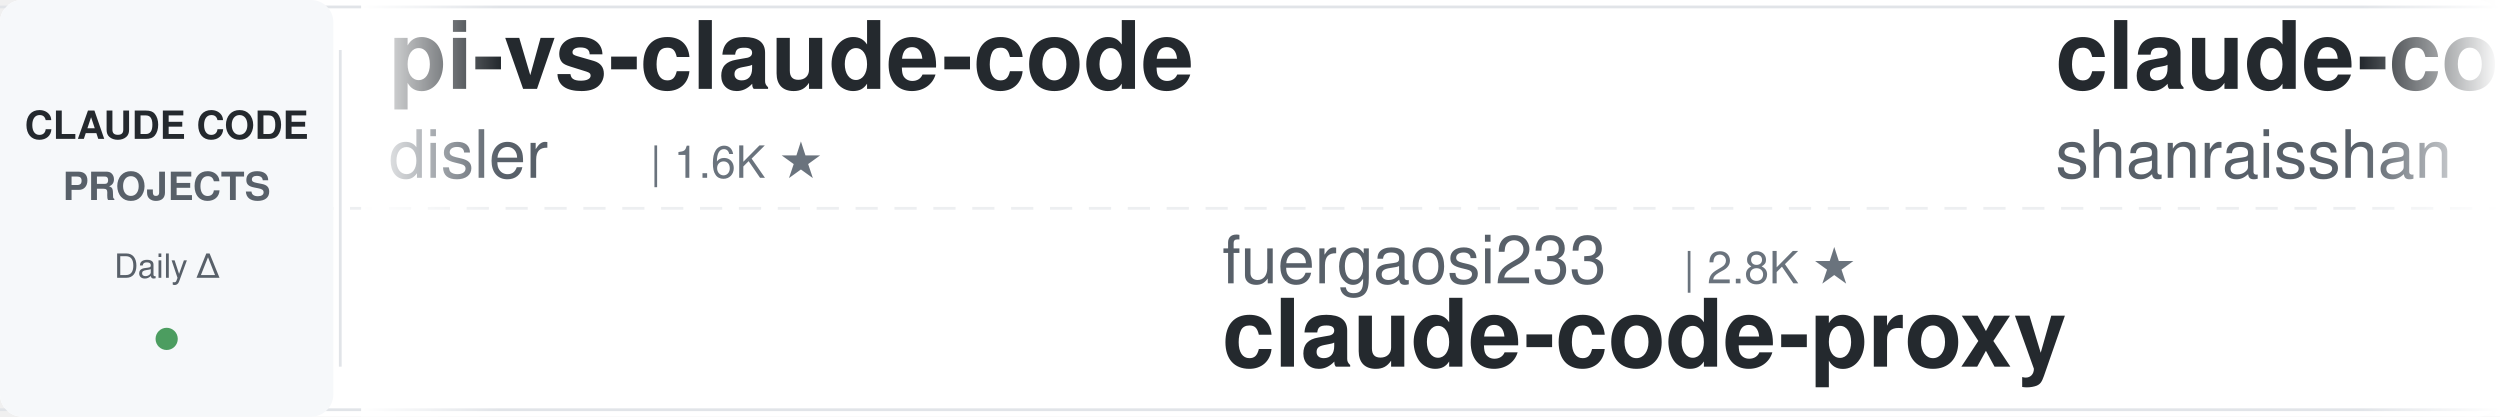
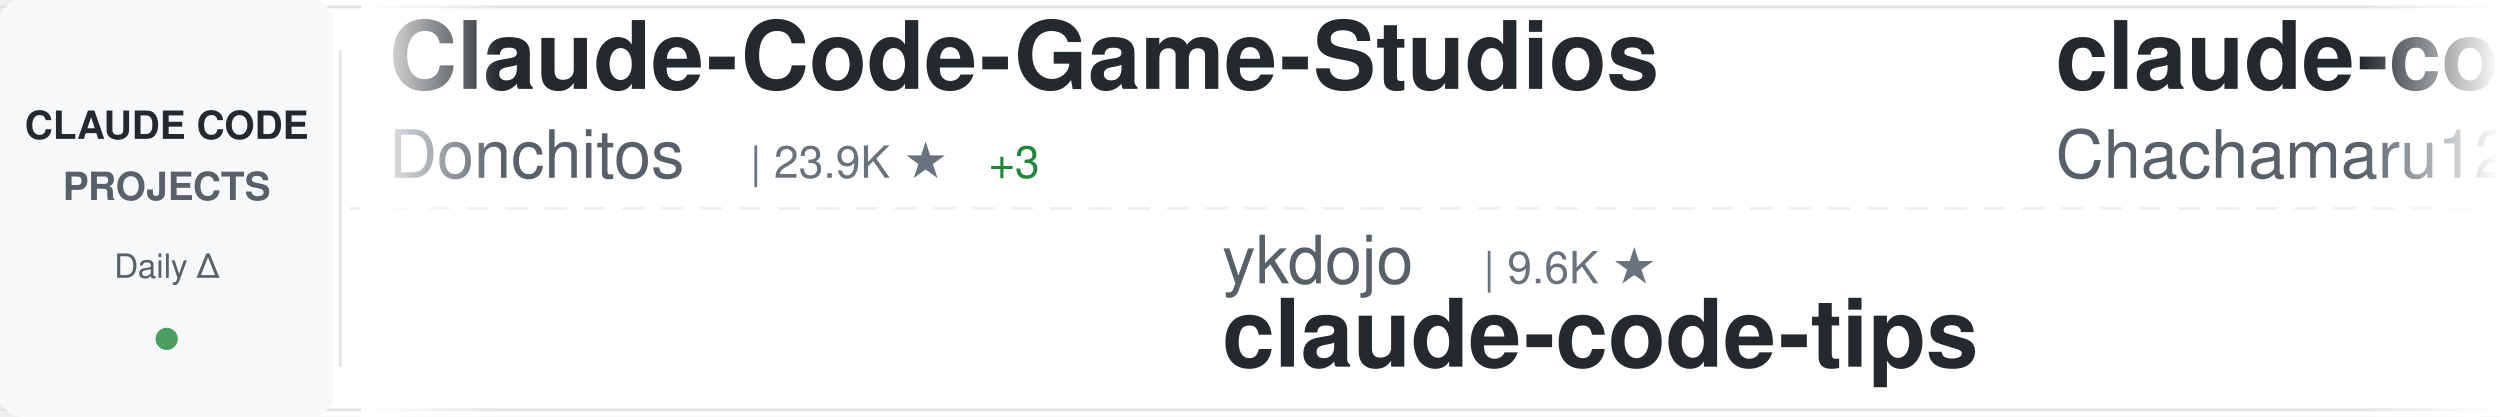
<svg xmlns="http://www.w3.org/2000/svg" width="900" height="150">
  <defs>
    <linearGradient id="awesomeLeftFade" x1="0%" y1="0%" x2="100%" y2="0%">
      <stop offset="0%" style="stop-color:#ffffff;stop-opacity:1" />
      <stop offset="100%" style="stop-color:#ffffff;stop-opacity:0" />
    </linearGradient>
    <linearGradient id="awesomeRightFade" x1="0%" y1="0%" x2="100%" y2="0%">
      <stop offset="0%" style="stop-color:#ffffff;stop-opacity:0" />
      <stop offset="100%" style="stop-color:#ffffff;stop-opacity:1" />
    </linearGradient>
  </defs>
  <rect width="900" height="150" fill="#ffffff" rx="8" />
  <rect x="0" y="2" width="900" height="1" fill="#e1e4e8" />
  <rect x="0" y="147" width="900" height="1" fill="#e1e4e8" />
  <line x1="0" y1="75" x2="900" y2="75" stroke="#e1e4e8" stroke-width="1" stroke-dasharray="8 6" opacity="0.6" />
  <rect x="0" y="0" width="120" height="150" fill="#f6f8fa" rx="8" />
  <text x="60" y="50" font-family="-apple-system, BlinkMacSystemFont, 'Segoe UI', Helvetica, Arial, sans-serif" font-size="14" font-weight="600" fill="#24292e" text-anchor="middle">CLAUDE CODE</text>
  <text x="60" y="72" font-family="-apple-system, BlinkMacSystemFont, 'Segoe UI', Helvetica, Arial, sans-serif" font-size="14" font-weight="600" fill="#586069" text-anchor="middle">PROJECTS</text>
  <text x="60" y="100" font-family="-apple-system, BlinkMacSystemFont, 'Segoe UI', Helvetica, Arial, sans-serif" font-size="12" font-weight="500" fill="#586069" text-anchor="middle">Daily Δ</text>
  <circle cx="60" cy="122" r="4" fill="#22863a" opacity="0.8" />
  <rect x="122" y="18" width="1" height="114" fill="#e1e4e8" />
  <clipPath id="awesomeTickerClip">
    <rect x="130" y="0" width="770" height="150" />
  </clipPath>
  <g clip-path="url(#awesomeTickerClip)">
    <g id="awesomeTickerItems">
      <animateTransform attributeName="transform" attributeType="XML" type="translate" from="0 0" to="-3000 0" dur="54s" repeatCount="indefinite" />
      <g transform="translate(0, 0)">
-         <text x="140" y="32" font-family="-apple-system, BlinkMacSystemFont, 'Segoe UI', Helvetica, Arial, sans-serif" font-size="34" font-weight="600" fill="#24292e">pi-vs-claude-code</text>
-         <text x="140" y="64" font-family="-apple-system, BlinkMacSystemFont, 'Segoe UI', Helvetica, Arial, sans-serif" font-size="24" font-weight="400" fill="#586069">disler</text>
-         <text x="234" y="64" font-family="-apple-system, BlinkMacSystemFont, 'Segoe UI', Helvetica, Arial, sans-serif" font-size="16" font-weight="500" fill="#6a737d">| 1.6K ★</text>
+         <text x="140" y="32" font-family="-apple-system, BlinkMacSystemFont, 'Segoe UI', Helvetica, Arial, sans-serif" font-size="34" font-weight="600" fill="#24292e">Claude-Code-Game-Studios</text>
+         <text x="140" y="64" font-family="-apple-system, BlinkMacSystemFont, 'Segoe UI', Helvetica, Arial, sans-serif" font-size="24" font-weight="400" fill="#586069">Donchitos</text>
+         <text x="270" y="64" font-family="-apple-system, BlinkMacSystemFont, 'Segoe UI', Helvetica, Arial, sans-serif" font-size="16" font-weight="500" fill="#6a737d">| 23.9K ★</text>
+         <text x="356" y="64" font-family="-apple-system, BlinkMacSystemFont, 'Segoe UI', Helvetica, Arial, sans-serif" font-size="16" font-weight="500" fill="#22863a"> +3</text>
      </g>
      <g transform="translate(300, 0)">
-         <text x="140" y="102" font-family="-apple-system, BlinkMacSystemFont, 'Segoe UI', Helvetica, Arial, sans-serif" font-size="24" font-weight="400" fill="#586069">fuergaosi233</text>
-         <text x="306" y="102" font-family="-apple-system, BlinkMacSystemFont, 'Segoe UI', Helvetica, Arial, sans-serif" font-size="16" font-weight="500" fill="#6a737d">| 2.8K ★</text>
-         <text x="140" y="132" font-family="-apple-system, BlinkMacSystemFont, 'Segoe UI', Helvetica, Arial, sans-serif" font-size="34" font-weight="600" fill="#24292e">claude-code-proxy</text>
+         <text x="140" y="102" font-family="-apple-system, BlinkMacSystemFont, 'Segoe UI', Helvetica, Arial, sans-serif" font-size="24" font-weight="400" fill="#586069">ykdojo</text>
+         <text x="234" y="102" font-family="-apple-system, BlinkMacSystemFont, 'Segoe UI', Helvetica, Arial, sans-serif" font-size="16" font-weight="500" fill="#6a737d">| 9.6K ★</text>
+         <text x="140" y="132" font-family="-apple-system, BlinkMacSystemFont, 'Segoe UI', Helvetica, Arial, sans-serif" font-size="34" font-weight="600" fill="#24292e">claude-code-tips</text>
      </g>
      <g transform="translate(600, 0)">
-         <text x="140" y="32" font-family="-apple-system, BlinkMacSystemFont, 'Segoe UI', Helvetica, Arial, sans-serif" font-size="34" font-weight="600" fill="#24292e">claude-code-best-practic...</text>
-         <text x="140" y="64" font-family="-apple-system, BlinkMacSystemFont, 'Segoe UI', Helvetica, Arial, sans-serif" font-size="24" font-weight="400" fill="#586069">shanraisshan</text>
-         <text x="306" y="64" font-family="-apple-system, BlinkMacSystemFont, 'Segoe UI', Helvetica, Arial, sans-serif" font-size="16" font-weight="500" fill="#6a737d">| 64.4K ★</text>
-         <text x="392" y="64" font-family="-apple-system, BlinkMacSystemFont, 'Segoe UI', Helvetica, Arial, sans-serif" font-size="16" font-weight="500" fill="#22863a"> +2</text>
+         <text x="140" y="32" font-family="-apple-system, BlinkMacSystemFont, 'Segoe UI', Helvetica, Arial, sans-serif" font-size="34" font-weight="600" fill="#24292e">claude-code-harness</text>
+         <text x="140" y="64" font-family="-apple-system, BlinkMacSystemFont, 'Segoe UI', Helvetica, Arial, sans-serif" font-size="24" font-weight="400" fill="#586069">Chachamaru127</text>
+         <text x="318" y="64" font-family="-apple-system, BlinkMacSystemFont, 'Segoe UI', Helvetica, Arial, sans-serif" font-size="16" font-weight="500" fill="#6a737d">| 3.1K ★</text>
      </g>
      <g transform="translate(900, 0)">
-         <text x="140" y="102" font-family="-apple-system, BlinkMacSystemFont, 'Segoe UI', Helvetica, Arial, sans-serif" font-size="24" font-weight="400" fill="#586069">1rgs</text>
-         <text x="210" y="102" font-family="-apple-system, BlinkMacSystemFont, 'Segoe UI', Helvetica, Arial, sans-serif" font-size="16" font-weight="500" fill="#6a737d">| 3.7K ★</text>
-         <text x="140" y="132" font-family="-apple-system, BlinkMacSystemFont, 'Segoe UI', Helvetica, Arial, sans-serif" font-size="34" font-weight="600" fill="#24292e">claude-code-proxy</text>
+         <text x="140" y="102" font-family="-apple-system, BlinkMacSystemFont, 'Segoe UI', Helvetica, Arial, sans-serif" font-size="24" font-weight="400" fill="#586069">nicedreamzapp</text>
+         <text x="318" y="102" font-family="-apple-system, BlinkMacSystemFont, 'Segoe UI', Helvetica, Arial, sans-serif" font-size="16" font-weight="500" fill="#6a737d">| 3.2K ★</text>
+         <text x="140" y="132" font-family="-apple-system, BlinkMacSystemFont, 'Segoe UI', Helvetica, Arial, sans-serif" font-size="34" font-weight="600" fill="#24292e">claude-code-local</text>
      </g>
      <g transform="translate(1200, 0)">
-         <text x="140" y="32" font-family="-apple-system, BlinkMacSystemFont, 'Segoe UI', Helvetica, Arial, sans-serif" font-size="34" font-weight="600" fill="#24292e">claude-code-rev</text>
-         <text x="140" y="64" font-family="-apple-system, BlinkMacSystemFont, 'Segoe UI', Helvetica, Arial, sans-serif" font-size="24" font-weight="400" fill="#586069">oboard</text>
-         <text x="234" y="64" font-family="-apple-system, BlinkMacSystemFont, 'Segoe UI', Helvetica, Arial, sans-serif" font-size="16" font-weight="500" fill="#6a737d">| 3.3K ★</text>
-       </g>
-       <g transform="translate(1500, 0)">
-         <text x="140" y="102" font-family="-apple-system, BlinkMacSystemFont, 'Segoe UI', Helvetica, Arial, sans-serif" font-size="24" font-weight="400" fill="#586069">xu-xiang</text>
-         <text x="258" y="102" font-family="-apple-system, BlinkMacSystemFont, 'Segoe UI', Helvetica, Arial, sans-serif" font-size="16" font-weight="500" fill="#6a737d">| 1.9K ★</text>
-         <text x="335" y="102" font-family="-apple-system, BlinkMacSystemFont, 'Segoe UI', Helvetica, Arial, sans-serif" font-size="16" font-weight="500" fill="#22863a"> +1</text>
-         <text x="140" y="132" font-family="-apple-system, BlinkMacSystemFont, 'Segoe UI', Helvetica, Arial, sans-serif" font-size="34" font-weight="600" fill="#24292e">everything-claude-code-z...</text>
-       </g>
-       <g transform="translate(1800, 0)">
-         <text x="140" y="32" font-family="-apple-system, BlinkMacSystemFont, 'Segoe UI', Helvetica, Arial, sans-serif" font-size="34" font-weight="600" fill="#24292e">claude-code-reverse</text>
-         <text x="140" y="64" font-family="-apple-system, BlinkMacSystemFont, 'Segoe UI', Helvetica, Arial, sans-serif" font-size="24" font-weight="400" fill="#586069">Yuyz0112</text>
-         <text x="258" y="64" font-family="-apple-system, BlinkMacSystemFont, 'Segoe UI', Helvetica, Arial, sans-serif" font-size="16" font-weight="500" fill="#6a737d">| 2.4K ★</text>
-       </g>
-       <g transform="translate(2100, 0)">
-         <text x="140" y="102" font-family="-apple-system, BlinkMacSystemFont, 'Segoe UI', Helvetica, Arial, sans-serif" font-size="24" font-weight="400" fill="#586069">anthropics</text>
-         <text x="282" y="102" font-family="-apple-system, BlinkMacSystemFont, 'Segoe UI', Helvetica, Arial, sans-serif" font-size="16" font-weight="500" fill="#6a737d">| 169.0K ★</text>
-         <text x="377" y="102" font-family="-apple-system, BlinkMacSystemFont, 'Segoe UI', Helvetica, Arial, sans-serif" font-size="16" font-weight="500" fill="#22863a"> +49</text>
-         <text x="140" y="132" font-family="-apple-system, BlinkMacSystemFont, 'Segoe UI', Helvetica, Arial, sans-serif" font-size="34" font-weight="600" fill="#24292e">skills</text>
-       </g>
-       <g transform="translate(2400, 0)">
        <text x="140" y="32" font-family="-apple-system, BlinkMacSystemFont, 'Segoe UI', Helvetica, Arial, sans-serif" font-size="34" font-weight="600" fill="#24292e">claude-code-skills</text>
        <text x="140" y="64" font-family="-apple-system, BlinkMacSystemFont, 'Segoe UI', Helvetica, Arial, sans-serif" font-size="24" font-weight="400" fill="#586069">daymade</text>
        <text x="246" y="64" font-family="-apple-system, BlinkMacSystemFont, 'Segoe UI', Helvetica, Arial, sans-serif" font-size="16" font-weight="500" fill="#6a737d">| 1.3K ★</text>
+         <text x="323" y="64" font-family="-apple-system, BlinkMacSystemFont, 'Segoe UI', Helvetica, Arial, sans-serif" font-size="16" font-weight="500" fill="#22863a"> +1</text>
+       </g>
+       <g transform="translate(1500, 0)">
+         <text x="140" y="102" font-family="-apple-system, BlinkMacSystemFont, 'Segoe UI', Helvetica, Arial, sans-serif" font-size="24" font-weight="400" fill="#586069">RichardAtCT</text>
+         <text x="294" y="102" font-family="-apple-system, BlinkMacSystemFont, 'Segoe UI', Helvetica, Arial, sans-serif" font-size="16" font-weight="500" fill="#6a737d">| 2.8K ★</text>
+         <text x="140" y="132" font-family="-apple-system, BlinkMacSystemFont, 'Segoe UI', Helvetica, Arial, sans-serif" font-size="34" font-weight="600" fill="#24292e">claude-code-telegram</text>
+       </g>
+       <g transform="translate(1800, 0)">
+         <text x="140" y="32" font-family="-apple-system, BlinkMacSystemFont, 'Segoe UI', Helvetica, Arial, sans-serif" font-size="34" font-weight="600" fill="#24292e">claude-code-hooks-master...</text>
+         <text x="140" y="64" font-family="-apple-system, BlinkMacSystemFont, 'Segoe UI', Helvetica, Arial, sans-serif" font-size="24" font-weight="400" fill="#586069">disler</text>
+         <text x="234" y="64" font-family="-apple-system, BlinkMacSystemFont, 'Segoe UI', Helvetica, Arial, sans-serif" font-size="16" font-weight="500" fill="#6a737d">| 3.9K ★</text>
+       </g>
+       <g transform="translate(2100, 0)">
+         <text x="140" y="102" font-family="-apple-system, BlinkMacSystemFont, 'Segoe UI', Helvetica, Arial, sans-serif" font-size="24" font-weight="400" fill="#586069">multica-ai</text>
+         <text x="282" y="102" font-family="-apple-system, BlinkMacSystemFont, 'Segoe UI', Helvetica, Arial, sans-serif" font-size="16" font-weight="500" fill="#6a737d">| 202.2K ★</text>
+         <text x="377" y="102" font-family="-apple-system, BlinkMacSystemFont, 'Segoe UI', Helvetica, Arial, sans-serif" font-size="16" font-weight="500" fill="#22863a"> +44</text>
+         <text x="140" y="132" font-family="-apple-system, BlinkMacSystemFont, 'Segoe UI', Helvetica, Arial, sans-serif" font-size="34" font-weight="600" fill="#24292e">andrej-karpathy-skills</text>
+       </g>
+       <g transform="translate(2400, 0)">
+         <text x="140" y="32" font-family="-apple-system, BlinkMacSystemFont, 'Segoe UI', Helvetica, Arial, sans-serif" font-size="34" font-weight="600" fill="#24292e">claude-code-action</text>
+         <text x="140" y="64" font-family="-apple-system, BlinkMacSystemFont, 'Segoe UI', Helvetica, Arial, sans-serif" font-size="24" font-weight="400" fill="#586069">anthropics</text>
+         <text x="282" y="64" font-family="-apple-system, BlinkMacSystemFont, 'Segoe UI', Helvetica, Arial, sans-serif" font-size="16" font-weight="500" fill="#6a737d">| 8.6K ★</text>
+         <text x="359" y="64" font-family="-apple-system, BlinkMacSystemFont, 'Segoe UI', Helvetica, Arial, sans-serif" font-size="16" font-weight="500" fill="#22863a"> +3</text>
      </g>
      <g transform="translate(2700, 0)">
-         <text x="140" y="102" font-family="-apple-system, BlinkMacSystemFont, 'Segoe UI', Helvetica, Arial, sans-serif" font-size="24" font-weight="400" fill="#586069">jeremylongshore</text>
-         <text x="342" y="102" font-family="-apple-system, BlinkMacSystemFont, 'Segoe UI', Helvetica, Arial, sans-serif" font-size="16" font-weight="500" fill="#6a737d">| 2.6K ★</text>
-         <text x="140" y="132" font-family="-apple-system, BlinkMacSystemFont, 'Segoe UI', Helvetica, Arial, sans-serif" font-size="34" font-weight="600" fill="#24292e">claude-code-plugins-plus...</text>
+         <text x="140" y="102" font-family="-apple-system, BlinkMacSystemFont, 'Segoe UI', Helvetica, Arial, sans-serif" font-size="24" font-weight="400" fill="#586069">Yuyz0112</text>
+         <text x="258" y="102" font-family="-apple-system, BlinkMacSystemFont, 'Segoe UI', Helvetica, Arial, sans-serif" font-size="16" font-weight="500" fill="#6a737d">| 2.4K ★</text>
+         <text x="140" y="132" font-family="-apple-system, BlinkMacSystemFont, 'Segoe UI', Helvetica, Arial, sans-serif" font-size="34" font-weight="600" fill="#24292e">claude-code-reverse</text>
      </g>
      <g transform="translate(3000, 0)">
-         <text x="140" y="32" font-family="-apple-system, BlinkMacSystemFont, 'Segoe UI', Helvetica, Arial, sans-serif" font-size="34" font-weight="600" fill="#24292e">pi-vs-claude-code</text>
-         <text x="140" y="64" font-family="-apple-system, BlinkMacSystemFont, 'Segoe UI', Helvetica, Arial, sans-serif" font-size="24" font-weight="400" fill="#586069">disler</text>
-         <text x="234" y="64" font-family="-apple-system, BlinkMacSystemFont, 'Segoe UI', Helvetica, Arial, sans-serif" font-size="16" font-weight="500" fill="#6a737d">| 1.6K ★</text>
+         <text x="140" y="32" font-family="-apple-system, BlinkMacSystemFont, 'Segoe UI', Helvetica, Arial, sans-serif" font-size="34" font-weight="600" fill="#24292e">Claude-Code-Game-Studios</text>
+         <text x="140" y="64" font-family="-apple-system, BlinkMacSystemFont, 'Segoe UI', Helvetica, Arial, sans-serif" font-size="24" font-weight="400" fill="#586069">Donchitos</text>
+         <text x="270" y="64" font-family="-apple-system, BlinkMacSystemFont, 'Segoe UI', Helvetica, Arial, sans-serif" font-size="16" font-weight="500" fill="#6a737d">| 23.9K ★</text>
+         <text x="356" y="64" font-family="-apple-system, BlinkMacSystemFont, 'Segoe UI', Helvetica, Arial, sans-serif" font-size="16" font-weight="500" fill="#22863a"> +3</text>
      </g>
      <g transform="translate(3300, 0)">
-         <text x="140" y="102" font-family="-apple-system, BlinkMacSystemFont, 'Segoe UI', Helvetica, Arial, sans-serif" font-size="24" font-weight="400" fill="#586069">fuergaosi233</text>
-         <text x="306" y="102" font-family="-apple-system, BlinkMacSystemFont, 'Segoe UI', Helvetica, Arial, sans-serif" font-size="16" font-weight="500" fill="#6a737d">| 2.8K ★</text>
-         <text x="140" y="132" font-family="-apple-system, BlinkMacSystemFont, 'Segoe UI', Helvetica, Arial, sans-serif" font-size="34" font-weight="600" fill="#24292e">claude-code-proxy</text>
+         <text x="140" y="102" font-family="-apple-system, BlinkMacSystemFont, 'Segoe UI', Helvetica, Arial, sans-serif" font-size="24" font-weight="400" fill="#586069">ykdojo</text>
+         <text x="234" y="102" font-family="-apple-system, BlinkMacSystemFont, 'Segoe UI', Helvetica, Arial, sans-serif" font-size="16" font-weight="500" fill="#6a737d">| 9.6K ★</text>
+         <text x="140" y="132" font-family="-apple-system, BlinkMacSystemFont, 'Segoe UI', Helvetica, Arial, sans-serif" font-size="34" font-weight="600" fill="#24292e">claude-code-tips</text>
      </g>
      <g transform="translate(3600, 0)">
-         <text x="140" y="32" font-family="-apple-system, BlinkMacSystemFont, 'Segoe UI', Helvetica, Arial, sans-serif" font-size="34" font-weight="600" fill="#24292e">claude-code-best-practic...</text>
-         <text x="140" y="64" font-family="-apple-system, BlinkMacSystemFont, 'Segoe UI', Helvetica, Arial, sans-serif" font-size="24" font-weight="400" fill="#586069">shanraisshan</text>
-         <text x="306" y="64" font-family="-apple-system, BlinkMacSystemFont, 'Segoe UI', Helvetica, Arial, sans-serif" font-size="16" font-weight="500" fill="#6a737d">| 64.4K ★</text>
-         <text x="392" y="64" font-family="-apple-system, BlinkMacSystemFont, 'Segoe UI', Helvetica, Arial, sans-serif" font-size="16" font-weight="500" fill="#22863a"> +2</text>
+         <text x="140" y="32" font-family="-apple-system, BlinkMacSystemFont, 'Segoe UI', Helvetica, Arial, sans-serif" font-size="34" font-weight="600" fill="#24292e">claude-code-harness</text>
+         <text x="140" y="64" font-family="-apple-system, BlinkMacSystemFont, 'Segoe UI', Helvetica, Arial, sans-serif" font-size="24" font-weight="400" fill="#586069">Chachamaru127</text>
+         <text x="318" y="64" font-family="-apple-system, BlinkMacSystemFont, 'Segoe UI', Helvetica, Arial, sans-serif" font-size="16" font-weight="500" fill="#6a737d">| 3.1K ★</text>
      </g>
      <g transform="translate(3900, 0)">
-         <text x="140" y="102" font-family="-apple-system, BlinkMacSystemFont, 'Segoe UI', Helvetica, Arial, sans-serif" font-size="24" font-weight="400" fill="#586069">1rgs</text>
-         <text x="210" y="102" font-family="-apple-system, BlinkMacSystemFont, 'Segoe UI', Helvetica, Arial, sans-serif" font-size="16" font-weight="500" fill="#6a737d">| 3.7K ★</text>
-         <text x="140" y="132" font-family="-apple-system, BlinkMacSystemFont, 'Segoe UI', Helvetica, Arial, sans-serif" font-size="34" font-weight="600" fill="#24292e">claude-code-proxy</text>
+         <text x="140" y="102" font-family="-apple-system, BlinkMacSystemFont, 'Segoe UI', Helvetica, Arial, sans-serif" font-size="24" font-weight="400" fill="#586069">nicedreamzapp</text>
+         <text x="318" y="102" font-family="-apple-system, BlinkMacSystemFont, 'Segoe UI', Helvetica, Arial, sans-serif" font-size="16" font-weight="500" fill="#6a737d">| 3.2K ★</text>
+         <text x="140" y="132" font-family="-apple-system, BlinkMacSystemFont, 'Segoe UI', Helvetica, Arial, sans-serif" font-size="34" font-weight="600" fill="#24292e">claude-code-local</text>
      </g>
    </g>
  </g>
  <rect x="130" y="0" width="50" height="150" fill="url(#awesomeLeftFade)" />
  <rect x="850" y="0" width="50" height="150" fill="url(#awesomeRightFade)" />
</svg>
